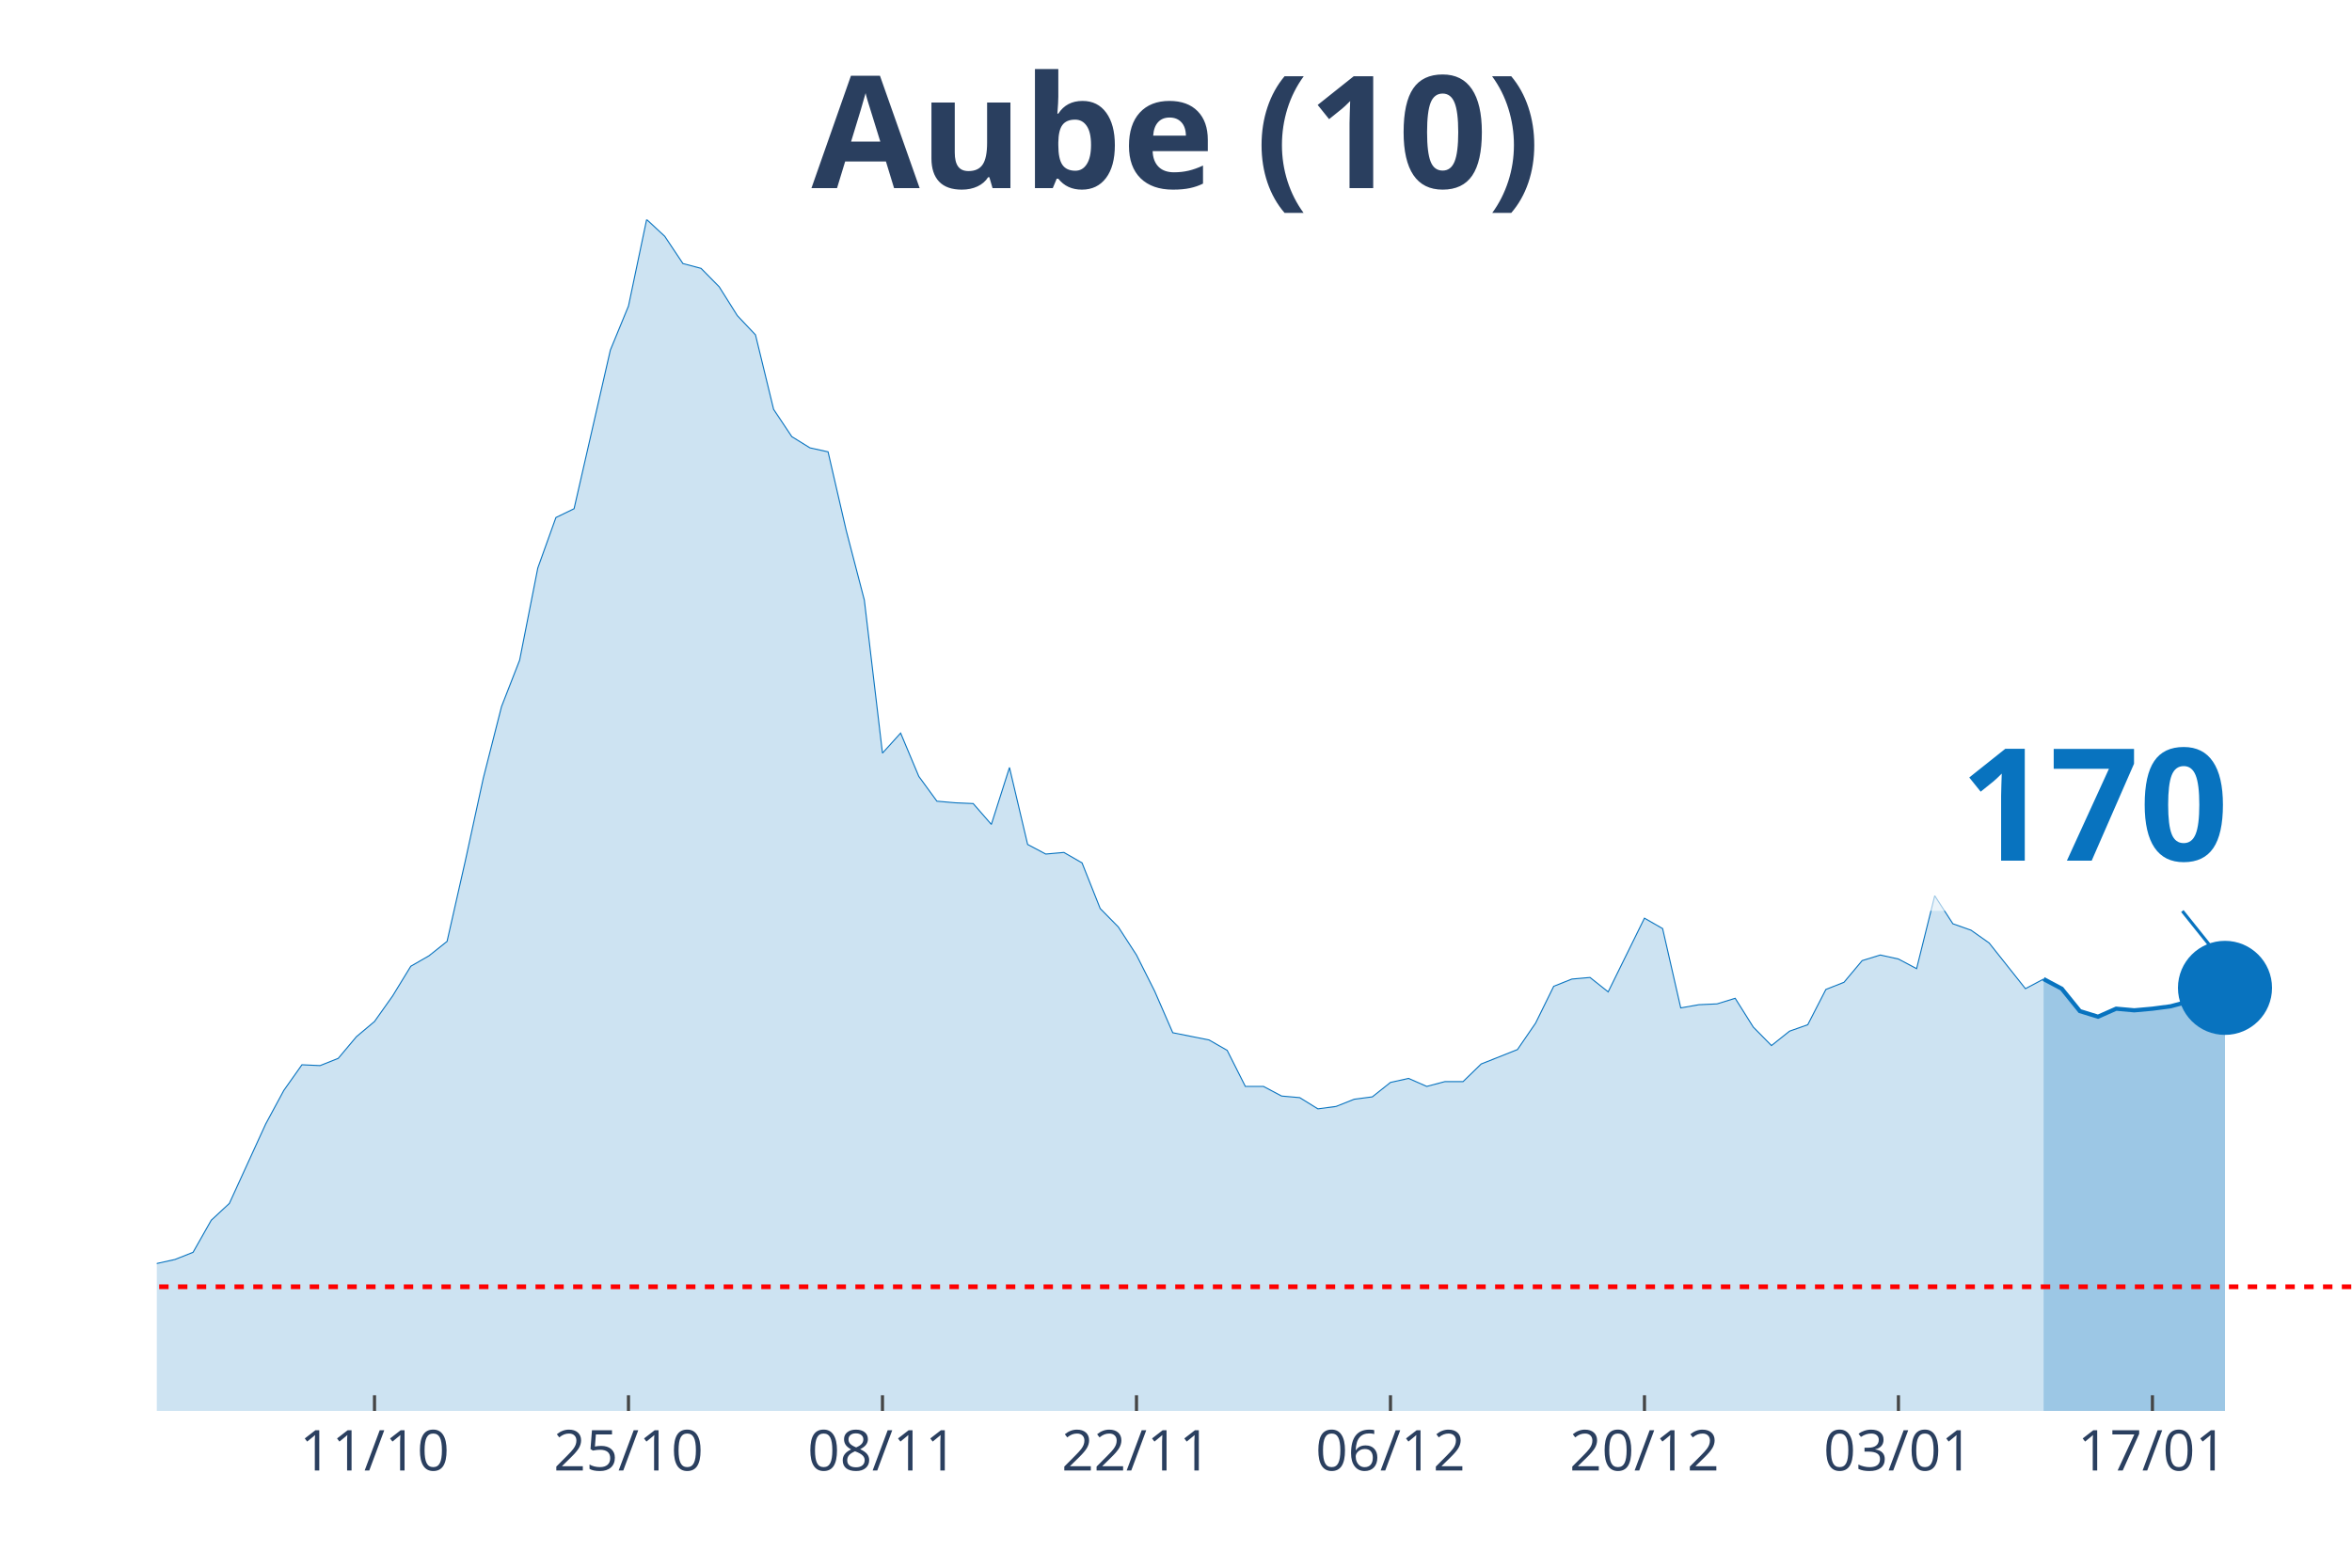
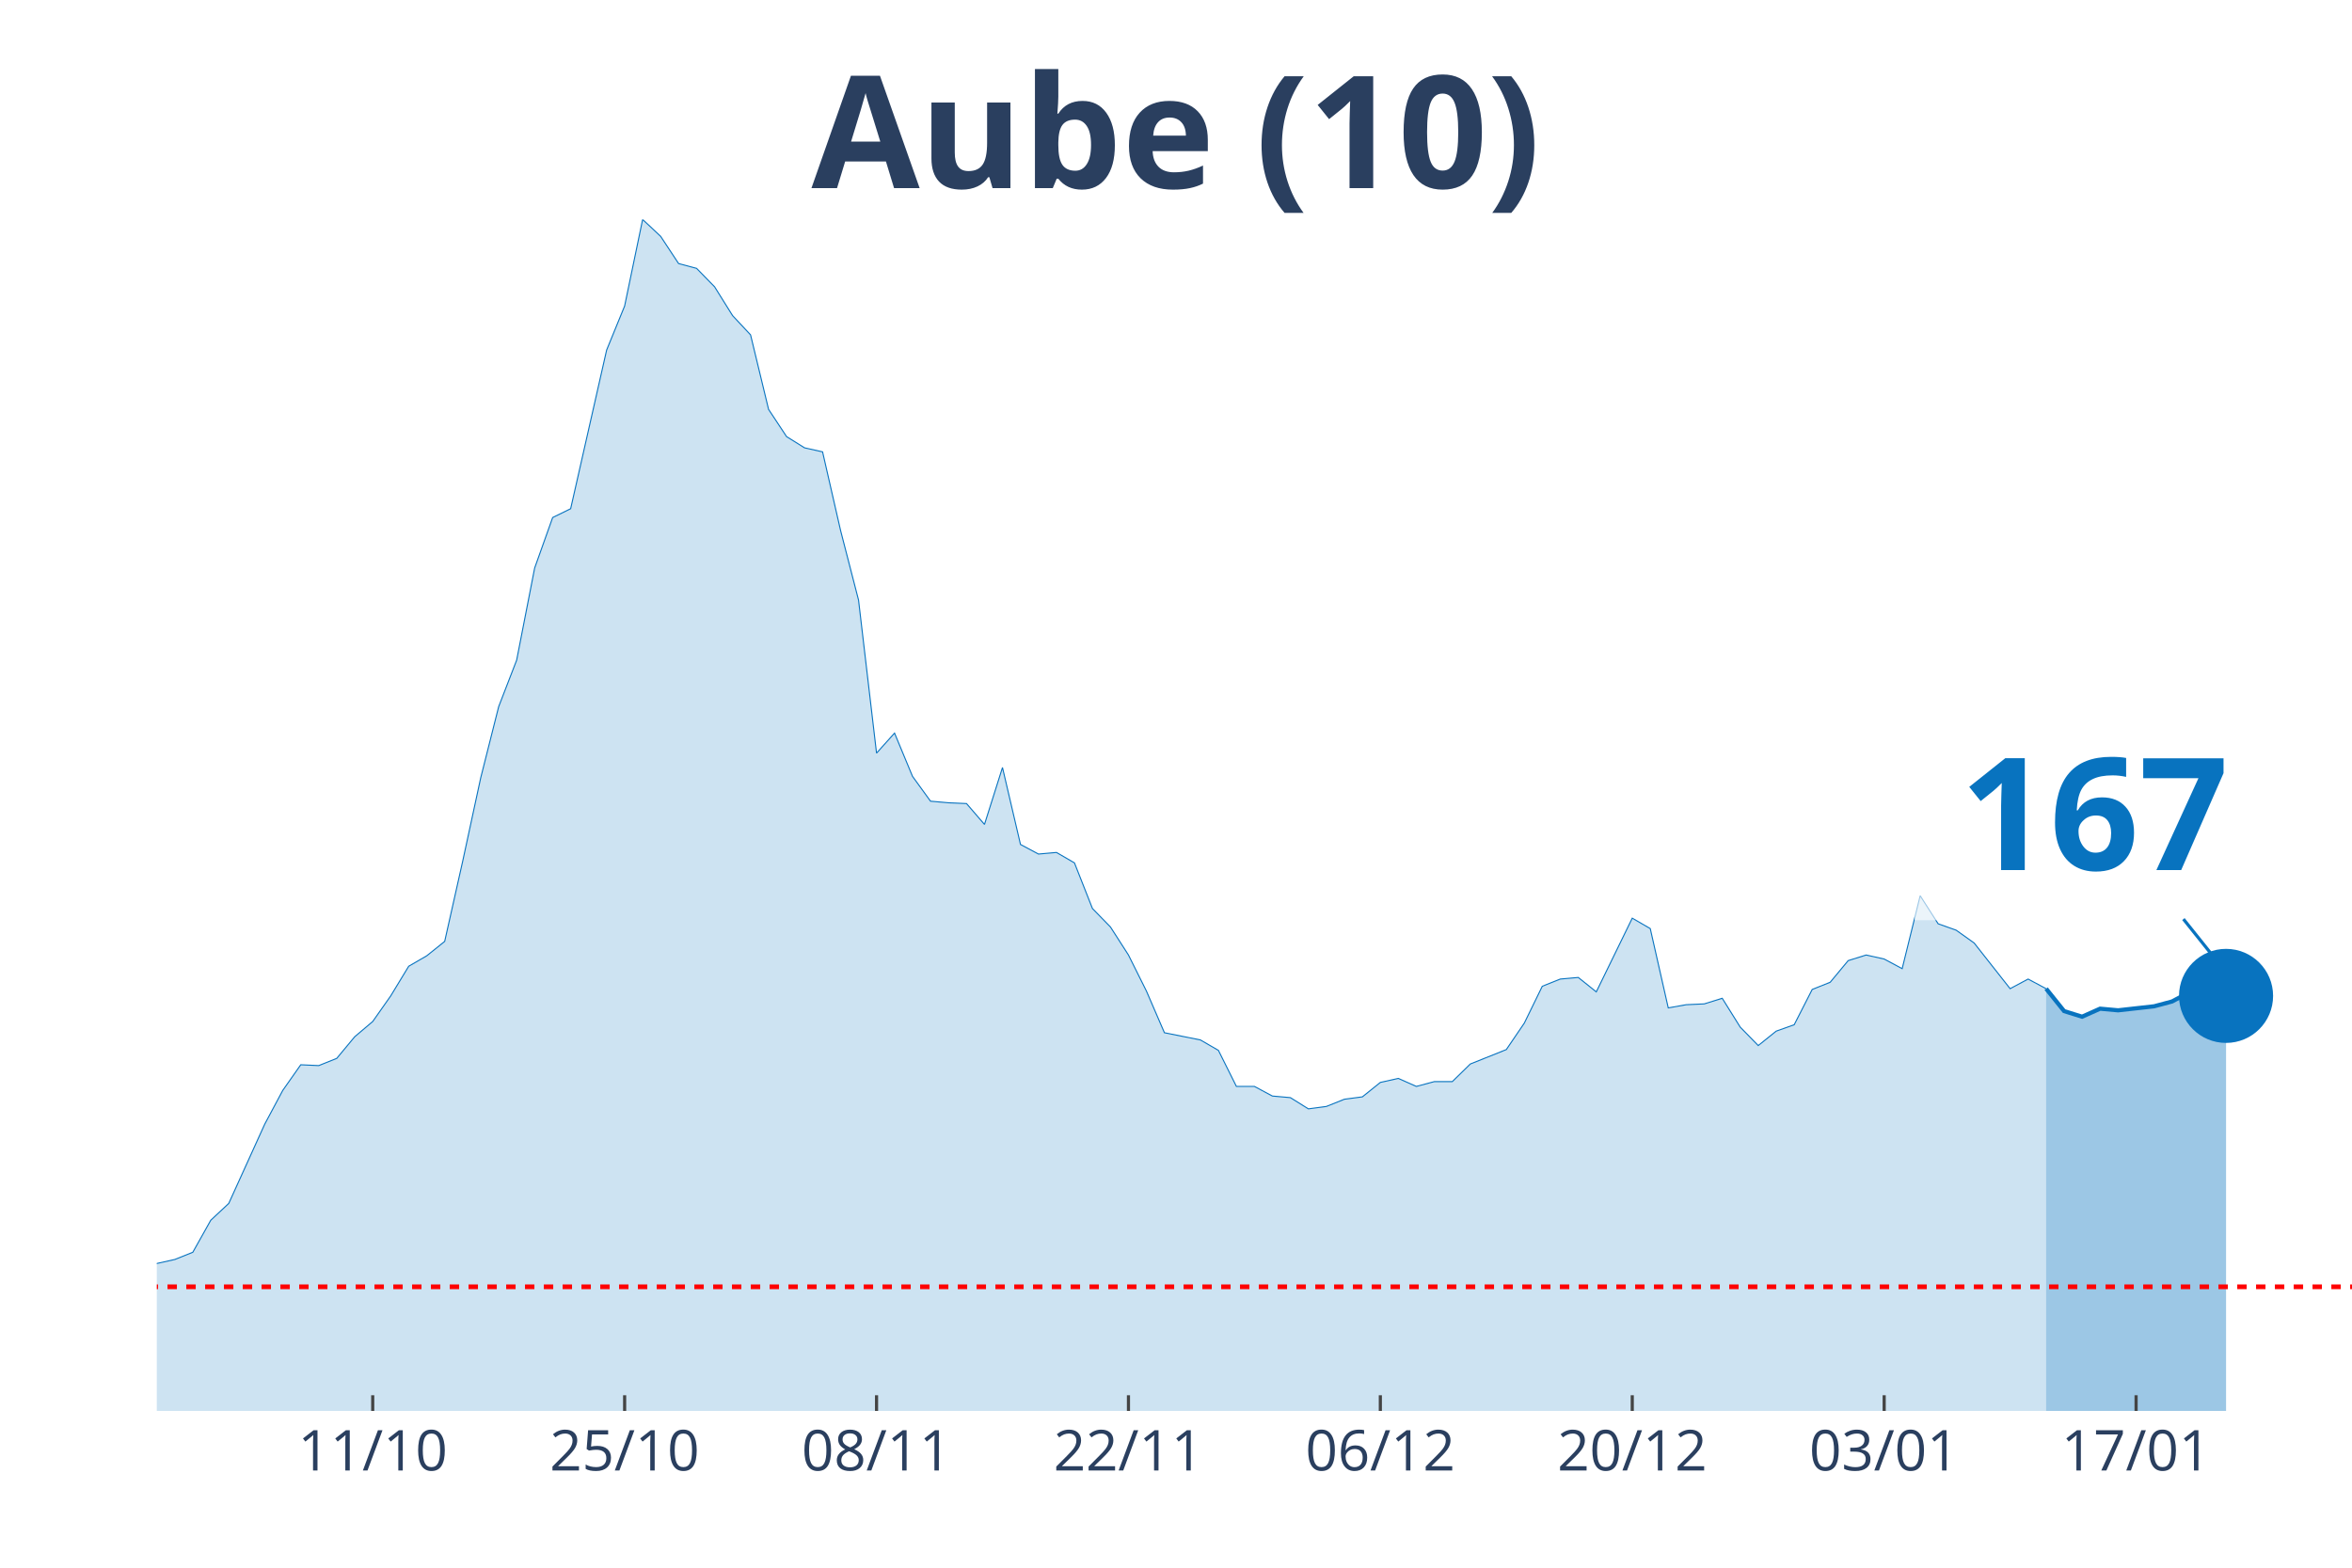
<svg xmlns="http://www.w3.org/2000/svg" class="main-svg" width="1125" height="750" style="" viewBox="0 0 750 500">
  <rect x="0" y="0" width="750" height="500" style="fill: rgb(0, 0, 0); fill-opacity: 0;" />
-   <defs id="defs-258d6a">
+   <defs id="defs-025305">
    <g class="clips">
-       <clipPath id="clip258d6axyplot" class="plotclip">
+       <clipPath id="clip025305xyplot" class="plotclip">
        <rect width="700" height="380" />
      </clipPath>
-       <clipPath class="axesclip" id="clip258d6ax">
+       <clipPath class="axesclip" id="clip025305x">
        <rect x="50" y="0" width="700" height="500" />
      </clipPath>
-       <clipPath class="axesclip" id="clip258d6ay">
+       <clipPath class="axesclip" id="clip025305y">
        <rect x="0" y="70" width="750" height="380" />
      </clipPath>
-       <clipPath class="axesclip" id="clip258d6axy">
+       <clipPath class="axesclip" id="clip025305xy">
        <rect x="50" y="70" width="700" height="380" />
      </clipPath>
    </g>
    <g class="gradients" />
  </defs>
  <g class="bglayer">
    <rect class="bg" x="50" y="70" width="700" height="380" style="fill: rgb(0, 0, 0); fill-opacity: 0; stroke-width: 0;" />
  </g>
  <g class="layer-below">
    <g class="imagelayer" />
    <g class="shapelayer" />
  </g>
  <g class="cartesianlayer">
    <g class="subplot xy">
      <g class="layer-subplot">
        <g class="shapelayer" />
        <g class="imagelayer" />
      </g>
      <g class="gridlayer">
        <g class="x">
-           <path class="xgrid crisp" transform="translate(119.42,0)" d="M0,70v380" style="stroke: rgb(255, 255, 255); stroke-opacity: 1; stroke-width: 1px;" />
-           <path class="xgrid crisp" transform="translate(200.41,0)" d="M0,70v380" style="stroke: rgb(255, 255, 255); stroke-opacity: 1; stroke-width: 1px;" />
-           <path class="xgrid crisp" transform="translate(281.4,0)" d="M0,70v380" style="stroke: rgb(255, 255, 255); stroke-opacity: 1; stroke-width: 1px;" />
-           <path class="xgrid crisp" transform="translate(362.4,0)" d="M0,70v380" style="stroke: rgb(255, 255, 255); stroke-opacity: 1; stroke-width: 1px;" />
-           <path class="xgrid crisp" transform="translate(443.39,0)" d="M0,70v380" style="stroke: rgb(255, 255, 255); stroke-opacity: 1; stroke-width: 1px;" />
-           <path class="xgrid crisp" transform="translate(524.38,0)" d="M0,70v380" style="stroke: rgb(255, 255, 255); stroke-opacity: 1; stroke-width: 1px;" />
-           <path class="xgrid crisp" transform="translate(605.37,0)" d="M0,70v380" style="stroke: rgb(255, 255, 255); stroke-opacity: 1; stroke-width: 1px;" />
-           <path class="xgrid crisp" transform="translate(686.36,0)" d="M0,70v380" style="stroke: rgb(255, 255, 255); stroke-opacity: 1; stroke-width: 1px;" />
+           <path class="xgrid crisp" transform="translate(118.85,0)" d="M0,70v380" style="stroke: rgb(255, 255, 255); stroke-opacity: 1; stroke-width: 1px;" />
+           <path class="xgrid crisp" transform="translate(199.18,0)" d="M0,70v380" style="stroke: rgb(255, 255, 255); stroke-opacity: 1; stroke-width: 1px;" />
+           <path class="xgrid crisp" transform="translate(279.51,0)" d="M0,70v380" style="stroke: rgb(255, 255, 255); stroke-opacity: 1; stroke-width: 1px;" />
+           <path class="xgrid crisp" transform="translate(359.84,0)" d="M0,70v380" style="stroke: rgb(255, 255, 255); stroke-opacity: 1; stroke-width: 1px;" />
+           <path class="xgrid crisp" transform="translate(440.16,0)" d="M0,70v380" style="stroke: rgb(255, 255, 255); stroke-opacity: 1; stroke-width: 1px;" />
+           <path class="xgrid crisp" transform="translate(520.49,0)" d="M0,70v380" style="stroke: rgb(255, 255, 255); stroke-opacity: 1; stroke-width: 1px;" />
+           <path class="xgrid crisp" transform="translate(600.82,0)" d="M0,70v380" style="stroke: rgb(255, 255, 255); stroke-opacity: 1; stroke-width: 1px;" />
+           <path class="xgrid crisp" transform="translate(681.15,0)" d="M0,70v380" style="stroke: rgb(255, 255, 255); stroke-opacity: 1; stroke-width: 1px;" />
        </g>
        <g class="y" />
      </g>
      <g class="zerolinelayer" />
      <path class="xlines-below" />
      <path class="ylines-below" />
      <g class="overlines-below" />
      <g class="xaxislayer-below" />
      <g class="yaxislayer-below" />
      <g class="overaxes-below" />
-       <g class="plot" transform="translate(50, 70)" clip-path="url('#clip258d6axyplot')">
+       <g class="plot" transform="translate(50, 70)" clip-path="url('#clip025305xyplot')">
        <g class="scatterlayer mlayer">
-           <g class="trace scatter trace464fd4" style="stroke-miterlimit: 2;">
+           <g class="trace scatter tracefe81e3" style="stroke-miterlimit: 2;">
            <g class="fills">
              <g>
-                 <path class="js-fill" d="M601.65,380L-786.78,380L-786.78,376.17L-757.85,375.4L-752.07,375.4L-717.36,374.63L-711.57,375.66L-676.86,378.47L-671.07,378.47L-514.88,379.49L-509.09,379.23L-376.03,377.96L-370.25,377.7L-271.9,370.03L-266.12,364.16L-248.76,358.53L-242.98,360.07L-231.4,359.05L-225.62,362.62L-190.91,360.32L-185.12,359.56L-161.98,357.51L-156.2,360.32L-144.63,362.11L-138.84,358.79L-127.27,351.89L-121.49,351.89L-104.13,345.76L-98.35,344.73L-86.78,348.57L-80.99,348.06L-75.21,343.97L-69.42,344.48L-63.64,343.71L-57.85,344.73L-46.28,340.39L-40.5,340.9L-28.93,343.97L-23.14,342.18L-17.36,340.65L-11.57,340.39L-5.79,340.13L0,332.98L5.79,331.7L11.57,329.4L17.36,319.18L23.14,313.81L34.71,288.51L40.5,277.78L46.28,269.6L52.07,269.86L57.85,267.56L63.64,260.66L69.42,255.8L75.21,247.63L80.99,238.17L86.78,234.85L92.56,230.25L98.35,204.69L104.13,178.12L109.92,155.37L115.7,140.55L121.49,111.16L127.27,95.06L133.06,92.25L144.63,41.65L150.41,27.6L156.2,0L161.98,5.37L167.77,14.06L173.55,15.59L179.34,21.47L185.12,30.67L190.91,36.8L196.69,60.56L202.48,69.25L208.26,72.83L214.05,74.11L219.83,99.15L225.62,121.39L231.4,170.2L237.19,163.81L242.98,177.61L248.76,185.53L254.55,186.04L260.33,186.29L266.12,192.94L271.9,174.79L277.69,199.33L283.47,202.39L289.26,201.88L295.04,205.21L300.83,219.77L306.61,225.65L312.4,234.59L318.18,246.09L323.97,259.38L335.54,261.68L341.32,265L347.11,276.5L352.89,276.5L358.68,279.57L364.46,280.08L370.25,283.66L376.03,282.89L381.82,280.59L387.6,279.83L393.39,275.23L399.17,273.95L404.96,276.5L410.74,274.97L416.53,274.97L422.31,269.35L433.88,264.75L439.67,256.31L445.45,244.56L451.24,242.26L457.02,241.75L462.81,246.35L474.38,222.84L480.17,226.16L485.95,251.46L491.74,250.44L497.52,250.18L503.31,248.39L509.09,257.59L514.88,263.47L520.66,258.87L526.45,256.83L532.23,245.58L538.02,243.28L543.8,236.38L549.59,234.59L555.37,235.87L561.16,238.94L566.94,215.68L572.73,224.63L578.51,226.67L584.3,230.76L595.87,245.33L601.65,242.26" style="fill: rgb(8, 115, 191); fill-opacity: 0.2; stroke-width: 0;" />
+                 <path class="js-fill" d="M602.46,380L-780.33,380L-780.33,376.17L-751.64,375.4L-745.9,375.4L-711.48,374.63L-705.74,375.66L-671.31,378.47L-665.57,378.47L-510.66,379.49L-504.92,379.23L-372.95,377.96L-367.21,377.7L-269.67,370.03L-263.93,364.16L-246.72,358.53L-240.98,360.07L-229.51,359.05L-223.77,362.62L-189.34,360.32L-183.61,359.56L-160.66,357.51L-154.92,360.32L-143.44,362.11L-137.7,358.79L-126.23,351.89L-120.49,351.89L-103.28,345.76L-97.54,344.73L-86.07,348.57L-80.33,348.06L-74.59,343.97L-68.85,344.48L-63.11,343.71L-57.38,344.73L-45.9,340.39L-40.16,340.9L-28.69,343.97L-22.95,342.18L-17.21,340.65L-11.48,340.39L-5.74,340.13L0,332.98L5.74,331.7L11.48,329.4L17.21,319.18L22.95,313.81L34.43,288.51L40.16,277.78L45.9,269.6L51.64,269.86L57.38,267.56L63.11,260.66L68.85,255.8L74.59,247.63L80.33,238.17L86.07,234.85L91.8,230.25L97.54,204.69L103.28,178.12L109.02,155.37L114.75,140.55L120.49,111.16L126.23,95.06L131.97,92.25L143.44,41.65L149.18,27.6L154.92,0L160.66,5.37L166.39,14.06L172.13,15.59L177.87,21.47L183.61,30.67L189.34,36.8L195.08,60.56L200.82,69.25L206.56,72.83L212.3,74.11L218.03,99.15L223.77,121.39L229.51,170.2L235.25,163.81L240.98,177.61L246.72,185.53L252.46,186.04L258.2,186.29L263.93,192.94L269.67,174.79L275.41,199.33L281.15,202.39L286.89,201.88L292.62,205.21L298.36,219.77L304.1,225.65L309.84,234.59L315.57,246.09L321.31,259.38L332.79,261.68L338.52,265L344.26,276.5L350,276.5L355.74,279.57L361.48,280.08L367.21,283.66L372.95,282.89L378.69,280.59L384.43,279.83L390.16,275.23L395.9,273.95L401.64,276.5L407.38,274.97L413.11,274.97L418.85,269.35L430.33,264.75L436.07,256.31L441.8,244.56L447.54,242.26L453.28,241.75L459.02,246.35L470.49,222.84L476.23,226.16L481.97,251.46L487.7,250.44L493.44,250.18L499.18,248.39L504.92,257.59L510.66,263.47L516.39,258.87L522.13,256.83L527.87,245.58L533.61,243.28L539.34,236.38L545.08,234.59L550.82,235.87L556.56,238.94L562.3,215.68L568.03,224.63L573.77,226.67L579.51,230.76L590.98,245.33L596.72,242.26L602.46,245.33" style="fill: rgb(8, 115, 191); fill-opacity: 0.2; stroke-width: 0;" />
              </g>
            </g>
            <g class="errorbars" />
            <g class="lines">
-               <path class="js-line" d="M-786.78,376.17L-757.85,375.4L-752.07,375.4L-717.36,374.63L-711.57,375.66L-676.86,378.47L-671.07,378.47L-514.88,379.49L-509.09,379.23L-376.03,377.96L-370.25,377.7L-271.9,370.03L-266.12,364.16L-248.76,358.53L-242.98,360.07L-231.4,359.05L-225.62,362.62L-190.91,360.32L-185.12,359.56L-161.98,357.51L-156.2,360.32L-144.63,362.11L-138.84,358.79L-127.27,351.89L-121.49,351.89L-104.13,345.76L-98.35,344.73L-86.78,348.57L-80.99,348.06L-75.21,343.97L-69.42,344.48L-63.64,343.71L-57.85,344.73L-46.28,340.39L-40.5,340.9L-28.93,343.97L-23.14,342.18L-17.36,340.65L-11.57,340.39L-5.79,340.13L0,332.98L5.79,331.7L11.57,329.4L17.36,319.18L23.14,313.81L34.71,288.51L40.5,277.78L46.28,269.6L52.07,269.86L57.85,267.56L63.64,260.66L69.42,255.8L75.21,247.63L80.99,238.17L86.78,234.85L92.56,230.25L98.35,204.69L104.13,178.12L109.92,155.37L115.7,140.55L121.49,111.16L127.27,95.06L133.06,92.25L144.63,41.65L150.41,27.6L156.2,0L161.98,5.37L167.77,14.06L173.55,15.59L179.34,21.47L185.12,30.67L190.91,36.8L196.69,60.56L202.48,69.25L208.26,72.83L214.05,74.11L219.83,99.15L225.62,121.39L231.4,170.2L237.19,163.81L242.98,177.61L248.76,185.53L254.55,186.04L260.33,186.29L266.12,192.94L271.9,174.79L277.69,199.33L283.47,202.39L289.26,201.88L295.04,205.21L300.83,219.77L306.61,225.65L312.4,234.59L318.18,246.09L323.97,259.38L335.54,261.68L341.32,265L347.11,276.5L352.89,276.5L358.68,279.57L364.46,280.08L370.25,283.66L376.03,282.89L381.82,280.59L387.6,279.83L393.39,275.23L399.17,273.95L404.96,276.5L410.74,274.97L416.53,274.97L422.31,269.35L433.88,264.75L439.67,256.31L445.45,244.56L451.24,242.26L457.02,241.75L462.81,246.35L474.38,222.84L480.17,226.16L485.95,251.46L491.74,250.44L497.52,250.18L503.31,248.39L509.09,257.59L514.88,263.47L520.66,258.87L526.45,256.83L532.23,245.58L538.02,243.28L543.8,236.38L549.59,234.59L555.37,235.87L561.16,238.94L566.94,215.68L572.73,224.63L578.51,226.67L584.3,230.76L595.87,245.33L601.65,242.26" style="vector-effect: non-scaling-stroke; fill: none; stroke: rgb(8, 115, 191); stroke-opacity: 1; stroke-width: 0.5px; opacity: 1;" />
+               <path class="js-line" d="M-780.33,376.17L-751.64,375.4L-745.9,375.4L-711.48,374.63L-705.74,375.66L-671.31,378.47L-665.57,378.47L-510.66,379.49L-504.92,379.23L-372.95,377.96L-367.21,377.7L-269.67,370.03L-263.93,364.16L-246.72,358.53L-240.98,360.07L-229.51,359.05L-223.77,362.62L-189.34,360.32L-183.61,359.56L-160.66,357.51L-154.92,360.32L-143.44,362.11L-137.7,358.79L-126.23,351.89L-120.49,351.89L-103.28,345.76L-97.54,344.73L-86.07,348.57L-80.33,348.06L-74.59,343.97L-68.85,344.48L-63.11,343.71L-57.38,344.73L-45.9,340.39L-40.16,340.9L-28.69,343.97L-22.95,342.18L-17.21,340.65L-11.48,340.39L-5.74,340.13L0,332.98L5.74,331.7L11.48,329.4L17.21,319.18L22.95,313.81L34.43,288.51L40.16,277.78L45.9,269.6L51.64,269.86L57.38,267.56L63.11,260.66L68.85,255.8L74.59,247.63L80.33,238.17L86.07,234.85L91.8,230.25L97.54,204.69L103.28,178.12L109.02,155.37L114.75,140.55L120.49,111.16L126.23,95.06L131.97,92.25L143.44,41.65L149.18,27.6L154.92,0L160.66,5.37L166.39,14.06L172.13,15.59L177.87,21.47L183.61,30.67L189.34,36.8L195.08,60.56L200.82,69.25L206.56,72.83L212.3,74.11L218.03,99.15L223.77,121.39L229.51,170.2L235.25,163.81L240.98,177.61L246.72,185.53L252.46,186.04L258.2,186.29L263.93,192.94L269.67,174.79L275.41,199.33L281.15,202.39L286.89,201.88L292.62,205.21L298.36,219.77L304.1,225.65L309.84,234.59L315.57,246.09L321.31,259.38L332.79,261.68L338.52,265L344.26,276.5L350,276.5L355.74,279.57L361.48,280.08L367.21,283.66L372.95,282.89L378.69,280.59L384.43,279.83L390.16,275.23L395.9,273.95L401.64,276.5L407.38,274.97L413.11,274.97L418.85,269.35L430.33,264.75L436.07,256.31L441.8,244.56L447.54,242.26L453.28,241.75L459.02,246.35L470.49,222.84L476.23,226.16L481.97,251.46L487.7,250.44L493.44,250.18L499.18,248.39L504.92,257.59L510.66,263.47L516.39,258.87L522.13,256.83L527.87,245.58L533.61,243.28L539.34,236.38L545.08,234.59L550.82,235.87L556.56,238.94L562.3,215.68L568.03,224.63L573.77,226.67L579.51,230.76L590.98,245.33L596.72,242.26L602.46,245.33" style="vector-effect: non-scaling-stroke; fill: none; stroke: rgb(8, 115, 191); stroke-opacity: 1; stroke-width: 0.5px; opacity: 1;" />
            </g>
            <g class="points" />
            <g class="text" />
          </g>
-           <g class="trace scatter trace3f311c" style="stroke-miterlimit: 2;">
+           <g class="trace scatter traceabfc1e" style="stroke-miterlimit: 2;">
            <g class="fills">
              <g>
-                 <path class="js-fill" d="M659.5,380L601.65,380L601.65,242.26L607.44,245.33L613.22,252.48L619.01,254.27L624.79,251.71L630.58,252.23L636.36,251.71L642.15,250.95L647.93,249.41L653.72,246.35L659.5,245.07" style="fill: rgb(8, 115, 191); fill-opacity: 0.4; stroke-width: 0;" />
+                 <path class="js-fill" d="M659.84,380L602.46,380L602.46,245.33L608.2,252.48L613.93,254.27L619.67,251.71L625.41,252.23L636.89,250.95L642.62,249.41L648.36,246.35L654.1,245.07L659.84,247.63" style="fill: rgb(8, 115, 191); fill-opacity: 0.4; stroke-width: 0;" />
              </g>
            </g>
            <g class="errorbars" />
            <g class="lines">
-               <path class="js-line" d="M601.65,242.26L607.44,245.33L613.22,252.48L619.01,254.27L624.79,251.71L630.58,252.23L636.36,251.71L642.15,250.95L647.93,249.41L653.72,246.35L659.5,245.07" style="vector-effect: non-scaling-stroke; fill: none; stroke: rgb(8, 115, 191); stroke-opacity: 1; stroke-width: 2px; opacity: 1;" />
+               <path class="js-line" d="M602.46,245.33L608.2,252.48L613.93,254.27L619.67,251.71L625.41,252.23L636.89,250.95L642.62,249.41L648.36,246.35L654.1,245.07L659.84,247.63" style="vector-effect: non-scaling-stroke; fill: none; stroke: rgb(8, 115, 191); stroke-opacity: 1; stroke-width: 2px; opacity: 1;" />
            </g>
            <g class="points" />
            <g class="text" />
          </g>
-           <g class="trace scatter traceabaa38" style="stroke-miterlimit: 2; opacity: 1;">
+           <g class="trace scatter trace89b120" style="stroke-miterlimit: 2; opacity: 1;">
            <g class="fills" />
            <g class="errorbars" />
            <g class="lines" />
            <g class="points">
-               <path class="point" transform="translate(659.5,245.07)" d="M15,0A15,15 0 1,1 0,-15A15,15 0 0,1 15,0Z" style="opacity: 1; stroke-width: 0px; fill: rgb(8, 115, 191); fill-opacity: 1;" />
+               <path class="point" transform="translate(659.84,247.63)" d="M15,0A15,15 0 1,1 0,-15A15,15 0 0,1 15,0Z" style="opacity: 1; stroke-width: 0px; fill: rgb(8, 115, 191); fill-opacity: 1;" />
            </g>
            <g class="text" />
          </g>
        </g>
      </g>
      <g class="overplot" />
      <path class="xlines-above crisp" style="fill: none; stroke-width: 1px; stroke: rgb(0, 0, 0); stroke-opacity: 0;" d="" />
      <path class="ylines-above crisp" style="fill: none;" d="M0,0" />
      <g class="overlines-above" />
      <g class="xaxislayer-above">
-         <path class="xtick ticks crisp" d="M0,450v-5" transform="translate(119.42,0)" style="stroke: rgb(68, 68, 68); stroke-opacity: 1; stroke-width: 1px;" />
-         <path class="xtick ticks crisp" d="M0,450v-5" transform="translate(200.41,0)" style="stroke: rgb(68, 68, 68); stroke-opacity: 1; stroke-width: 1px;" />
-         <path class="xtick ticks crisp" d="M0,450v-5" transform="translate(281.4,0)" style="stroke: rgb(68, 68, 68); stroke-opacity: 1; stroke-width: 1px;" />
-         <path class="xtick ticks crisp" d="M0,450v-5" transform="translate(362.4,0)" style="stroke: rgb(68, 68, 68); stroke-opacity: 1; stroke-width: 1px;" />
-         <path class="xtick ticks crisp" d="M0,450v-5" transform="translate(443.39,0)" style="stroke: rgb(68, 68, 68); stroke-opacity: 1; stroke-width: 1px;" />
-         <path class="xtick ticks crisp" d="M0,450v-5" transform="translate(524.38,0)" style="stroke: rgb(68, 68, 68); stroke-opacity: 1; stroke-width: 1px;" />
-         <path class="xtick ticks crisp" d="M0,450v-5" transform="translate(605.37,0)" style="stroke: rgb(68, 68, 68); stroke-opacity: 1; stroke-width: 1px;" />
-         <path class="xtick ticks crisp" d="M0,450v-5" transform="translate(686.36,0)" style="stroke: rgb(68, 68, 68); stroke-opacity: 1; stroke-width: 1px;" />
+         <path class="xtick ticks crisp" d="M0,450v-5" transform="translate(118.85,0)" style="stroke: rgb(68, 68, 68); stroke-opacity: 1; stroke-width: 1px;" />
+         <path class="xtick ticks crisp" d="M0,450v-5" transform="translate(199.18,0)" style="stroke: rgb(68, 68, 68); stroke-opacity: 1; stroke-width: 1px;" />
+         <path class="xtick ticks crisp" d="M0,450v-5" transform="translate(279.51,0)" style="stroke: rgb(68, 68, 68); stroke-opacity: 1; stroke-width: 1px;" />
+         <path class="xtick ticks crisp" d="M0,450v-5" transform="translate(359.84,0)" style="stroke: rgb(68, 68, 68); stroke-opacity: 1; stroke-width: 1px;" />
+         <path class="xtick ticks crisp" d="M0,450v-5" transform="translate(440.16,0)" style="stroke: rgb(68, 68, 68); stroke-opacity: 1; stroke-width: 1px;" />
+         <path class="xtick ticks crisp" d="M0,450v-5" transform="translate(520.49,0)" style="stroke: rgb(68, 68, 68); stroke-opacity: 1; stroke-width: 1px;" />
+         <path class="xtick ticks crisp" d="M0,450v-5" transform="translate(600.82,0)" style="stroke: rgb(68, 68, 68); stroke-opacity: 1; stroke-width: 1px;" />
+         <path class="xtick ticks crisp" d="M0,450v-5" transform="translate(681.15,0)" style="stroke: rgb(68, 68, 68); stroke-opacity: 1; stroke-width: 1px;" />
        <g class="xtick">
-           <text text-anchor="middle" x="0" y="469" transform="translate(119.42,0)" style="font-family: 'Open Sans', verdana, arial, sans-serif; font-size: 18px; fill: rgb(42, 63, 95); fill-opacity: 1; white-space: pre;">11/10</text>
+           <text text-anchor="middle" x="0" y="469" transform="translate(118.85,0)" style="font-family: 'Open Sans', verdana, arial, sans-serif; font-size: 18px; fill: rgb(42, 63, 95); fill-opacity: 1; white-space: pre;">11/10</text>
        </g>
        <g class="xtick">
-           <text text-anchor="middle" x="0" y="469" transform="translate(200.41,0)" style="font-family: 'Open Sans', verdana, arial, sans-serif; font-size: 18px; fill: rgb(42, 63, 95); fill-opacity: 1; white-space: pre;">25/10</text>
+           <text text-anchor="middle" x="0" y="469" transform="translate(199.18,0)" style="font-family: 'Open Sans', verdana, arial, sans-serif; font-size: 18px; fill: rgb(42, 63, 95); fill-opacity: 1; white-space: pre;">25/10</text>
        </g>
        <g class="xtick">
-           <text text-anchor="middle" x="0" y="469" transform="translate(281.4,0)" style="font-family: 'Open Sans', verdana, arial, sans-serif; font-size: 18px; fill: rgb(42, 63, 95); fill-opacity: 1; white-space: pre;">08/11</text>
+           <text text-anchor="middle" x="0" y="469" transform="translate(279.51,0)" style="font-family: 'Open Sans', verdana, arial, sans-serif; font-size: 18px; fill: rgb(42, 63, 95); fill-opacity: 1; white-space: pre;">08/11</text>
        </g>
        <g class="xtick">
-           <text text-anchor="middle" x="0" y="469" transform="translate(362.4,0)" style="font-family: 'Open Sans', verdana, arial, sans-serif; font-size: 18px; fill: rgb(42, 63, 95); fill-opacity: 1; white-space: pre;">22/11</text>
+           <text text-anchor="middle" x="0" y="469" transform="translate(359.84,0)" style="font-family: 'Open Sans', verdana, arial, sans-serif; font-size: 18px; fill: rgb(42, 63, 95); fill-opacity: 1; white-space: pre;">22/11</text>
        </g>
        <g class="xtick">
-           <text text-anchor="middle" x="0" y="469" transform="translate(443.39,0)" style="font-family: 'Open Sans', verdana, arial, sans-serif; font-size: 18px; fill: rgb(42, 63, 95); fill-opacity: 1; white-space: pre;">06/12</text>
+           <text text-anchor="middle" x="0" y="469" transform="translate(440.16,0)" style="font-family: 'Open Sans', verdana, arial, sans-serif; font-size: 18px; fill: rgb(42, 63, 95); fill-opacity: 1; white-space: pre;">06/12</text>
        </g>
        <g class="xtick">
-           <text text-anchor="middle" x="0" y="469" transform="translate(524.38,0)" style="font-family: 'Open Sans', verdana, arial, sans-serif; font-size: 18px; fill: rgb(42, 63, 95); fill-opacity: 1; white-space: pre;">20/12</text>
+           <text text-anchor="middle" x="0" y="469" transform="translate(520.49,0)" style="font-family: 'Open Sans', verdana, arial, sans-serif; font-size: 18px; fill: rgb(42, 63, 95); fill-opacity: 1; white-space: pre;">20/12</text>
        </g>
        <g class="xtick">
-           <text text-anchor="middle" x="0" y="469" transform="translate(605.37,0)" style="font-family: 'Open Sans', verdana, arial, sans-serif; font-size: 18px; fill: rgb(42, 63, 95); fill-opacity: 1; white-space: pre;">03/01</text>
+           <text text-anchor="middle" x="0" y="469" transform="translate(600.82,0)" style="font-family: 'Open Sans', verdana, arial, sans-serif; font-size: 18px; fill: rgb(42, 63, 95); fill-opacity: 1; white-space: pre;">03/01</text>
        </g>
        <g class="xtick">
-           <text text-anchor="middle" x="0" y="469" transform="translate(686.36,0)" style="font-family: 'Open Sans', verdana, arial, sans-serif; font-size: 18px; fill: rgb(42, 63, 95); fill-opacity: 1; white-space: pre;">17/01</text>
+           <text text-anchor="middle" x="0" y="469" transform="translate(681.15,0)" style="font-family: 'Open Sans', verdana, arial, sans-serif; font-size: 18px; fill: rgb(42, 63, 95); fill-opacity: 1; white-space: pre;">17/01</text>
        </g>
      </g>
      <g class="yaxislayer-above" />
      <g class="overaxes-above" />
    </g>
  </g>
  <g class="polarlayer" />
  <g class="ternarylayer" />
  <g class="geolayer" />
  <g class="funnelarealayer" />
  <g class="pielayer" />
  <g class="treemaplayer" />
  <g class="sunburstlayer" />
  <g class="glimages" />
-   <defs id="topdefs-258d6a">
+   <defs id="topdefs-025305">
    <g class="clips" />
  </defs>
  <g class="layer-above">
    <g class="imagelayer" />
    <g class="shapelayer">
-       <path data-index="0" fill-rule="evenodd" d="M-3201.24,410.4L1027.69,410.4" clip-path="url('#clip258d6axy')" style="opacity: 1; stroke: rgb(255, 0, 0); stroke-opacity: 1; fill: rgb(0, 0, 0); fill-opacity: 0; stroke-dasharray: 3px, 3px; stroke-width: 1.5px;" />
+       <path data-index="0" fill-rule="evenodd" d="M-3174.59,410.4L1019.67,410.4" clip-path="url('#clip025305xy')" style="opacity: 1; stroke: rgb(255, 0, 0); stroke-opacity: 1; fill: rgb(0, 0, 0); fill-opacity: 0; stroke-dasharray: 3px, 3px; stroke-width: 1.5px;" />
    </g>
  </g>
  <g class="infolayer">
    <g class="g-gtitle">
      <text class="gtitle" x="375" y="25" text-anchor="middle" dy="0.7em" style="font-family: 'Open Sans', verdana, arial, sans-serif; font-size: 50px; fill: rgb(42, 63, 95); opacity: 1; font-weight: normal; white-space: pre;">
        <tspan style="font-weight:bold">Aube (10)</tspan>
      </text>
    </g>
    <g class="g-xtitle" />
    <g class="annotation" data-index="0" style="opacity: 1;">
-       <g class="annotation-text-g" transform="rotate(0,667.5,255.07)">
-         <g class="cursor-pointer" transform="translate(610, 219)">
+       <g class="annotation-text-g" transform="rotate(0,667.84,257.63)">
+         <g class="cursor-pointer" transform="translate(610, 222)">
          <rect class="bg" x="0.5" y="0.5" width="115" height="71" style="stroke-width: 1px; stroke: rgb(0, 0, 0); stroke-opacity: 0; fill: rgb(255, 255, 255); fill-opacity: 0.6;" />
          <text class="annotation-text" text-anchor="middle" x="57.812" y="55.5" style="font-family: 'Open Sans', verdana, arial, sans-serif; font-size: 50px; fill: rgb(8, 115, 191); fill-opacity: 1; white-space: pre;">
-             <tspan style="font-weight:bold">170 </tspan>
+             <tspan style="font-weight:bold">167 </tspan>
          </text>
        </g>
      </g>
      <g class="annotation-arrow-g" style="opacity: 1;">
-         <path d="M695.9,290.57L707.5,305.07" style="stroke-width: 1px; stroke: rgb(8, 115, 191); stroke-opacity: 1; stroke-dasharray: 0px, 0px, 18.569px, 18.569px;" />
+         <path d="M696.24,293.13L707.84,307.63" style="stroke-width: 1px; stroke: rgb(8, 115, 191); stroke-opacity: 1; stroke-dasharray: 0px, 0px, 18.569px, 18.569px;" />
      </g>
    </g>
  </g>
</svg>
